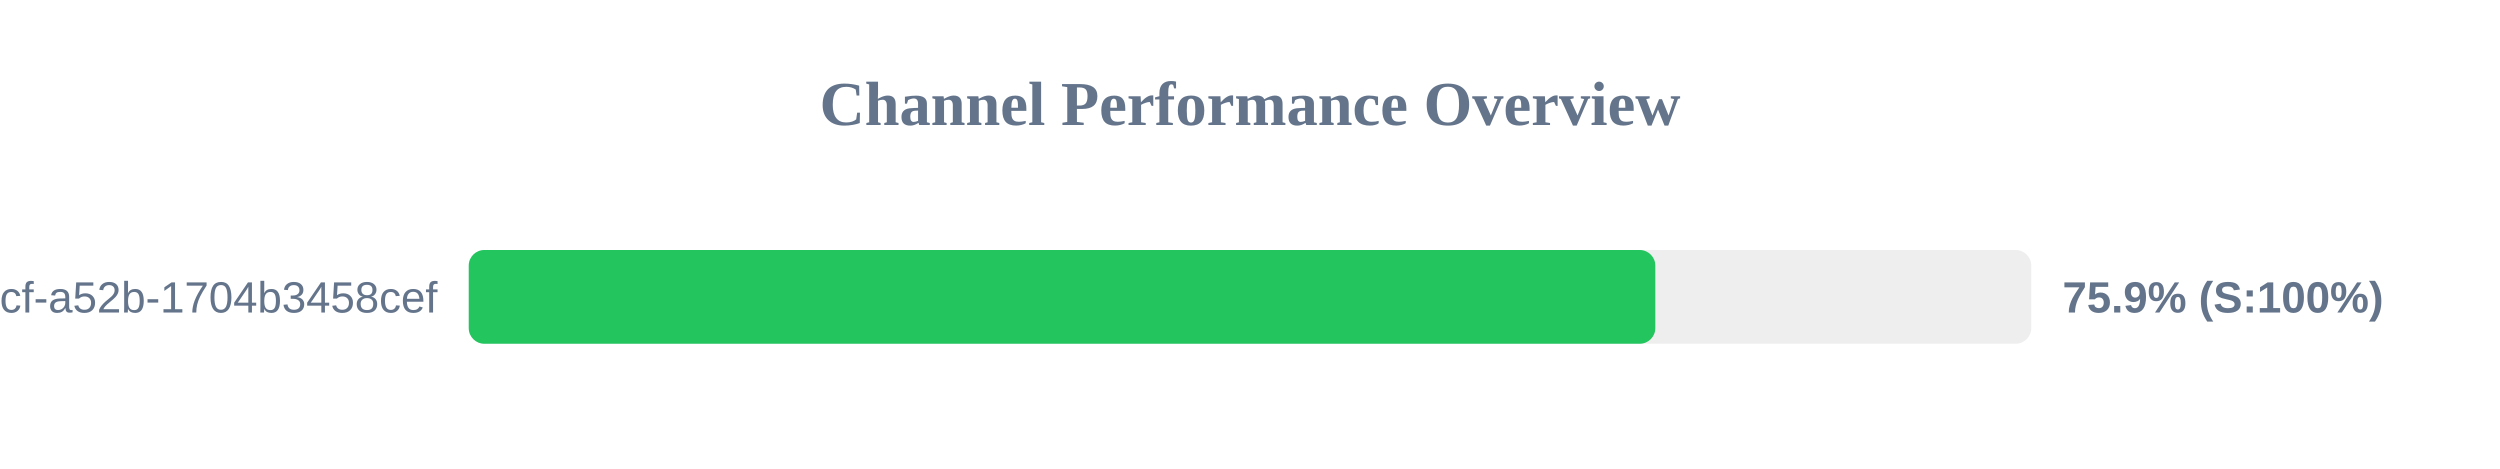
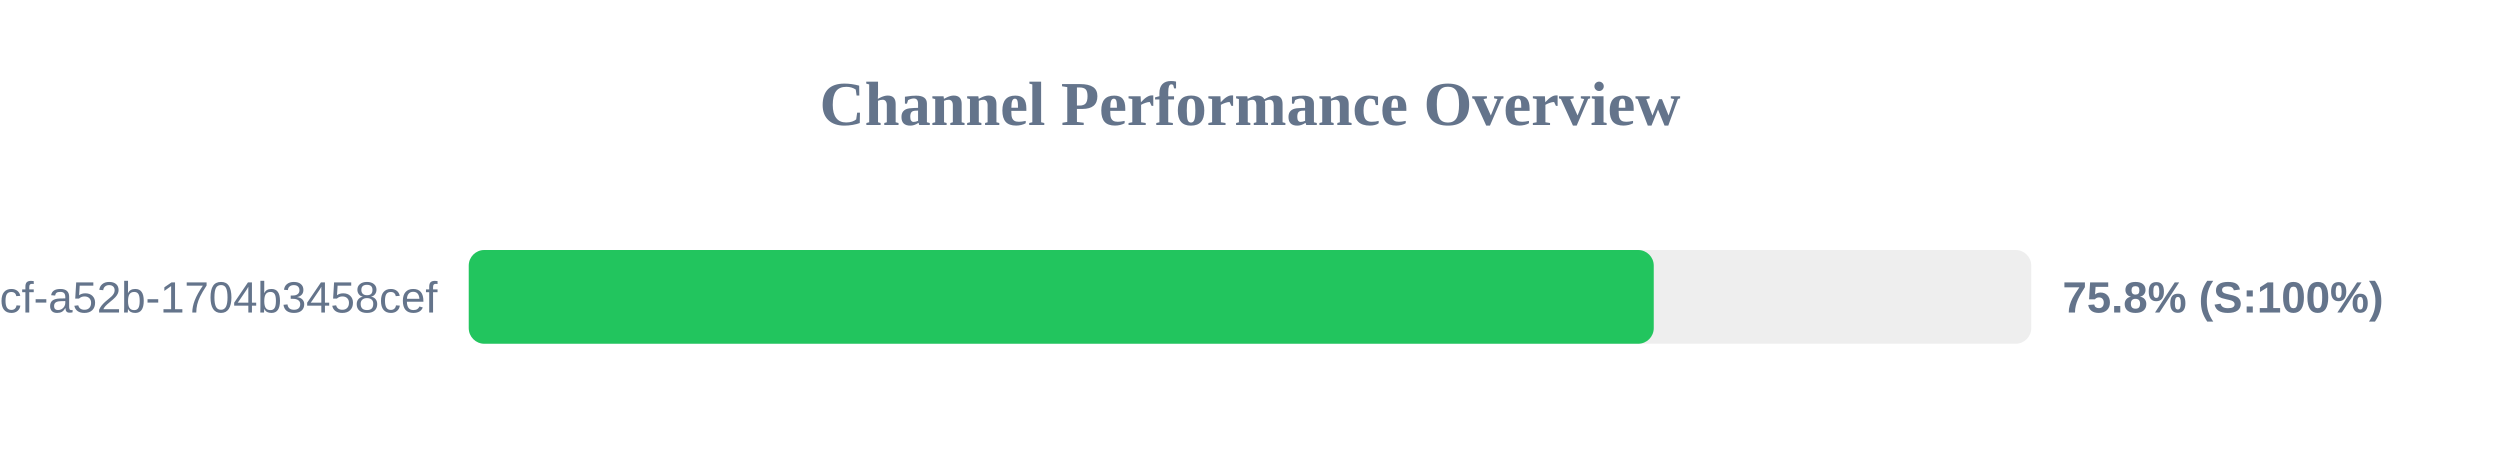
<svg xmlns="http://www.w3.org/2000/svg" width="800" height="150" version="1.1">
  <style>
        .row { font: 14px Arial; fill: #64748b; }
        .score { font: bold 14px Arial; fill: #64748b; }
    </style>
  <text x="400" y="40" text-anchor="middle" font-size="20px" font-weight="bold" fill="#64748b">Channel Performance Overview</text>
  <rect x="150" y="80" width="500" height="30" fill="#eee" rx="5" />
-   <rect x="150" y="80" width="379.7" height="30" fill="#22c55e" rx="5" />
+   <rect x="150" y="80" width="379.2" height="30" fill="#22c55e" rx="5" />
  <text x="140" y="100" text-anchor="end" class="row">?uuid=0cb527d9-6117-4bcf-a52b-1704b3458cef</text>
-   <text x="660" y="100" text-anchor="start" class="score">75.9% (S:100%)</text>
+   <text x="660" y="100" text-anchor="start" class="score">75.8% (S:100%)</text>
</svg>
